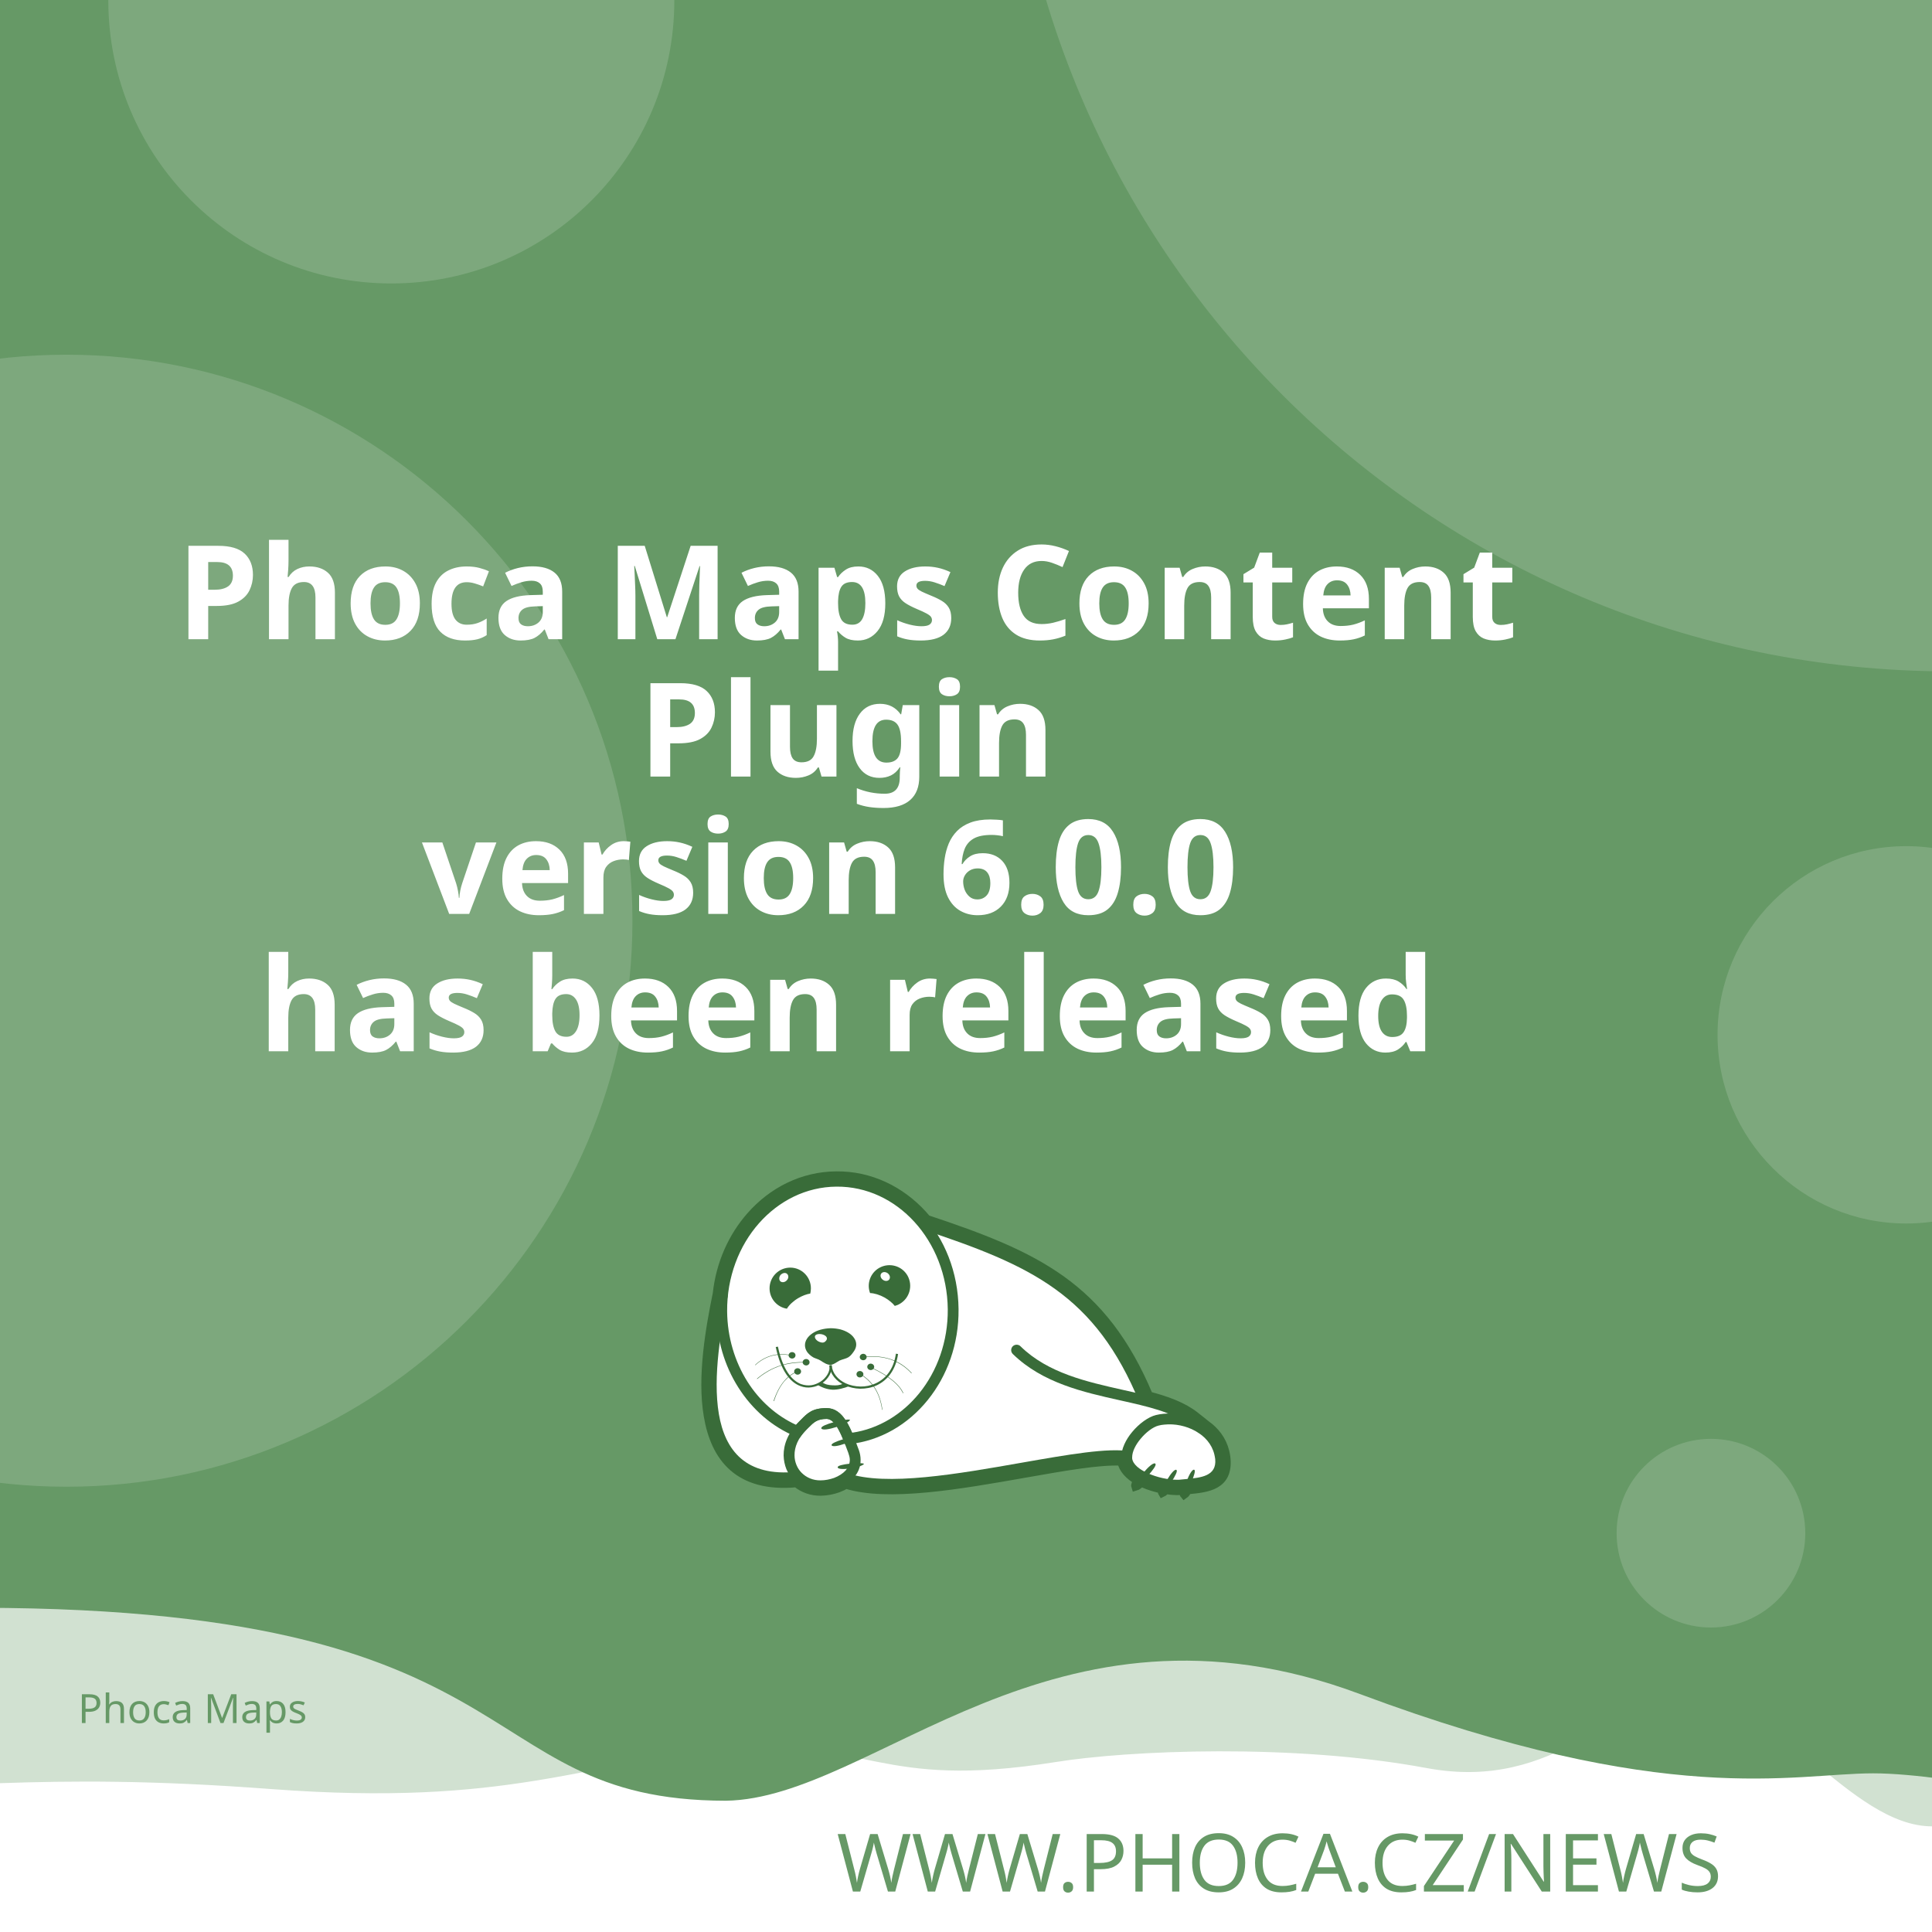
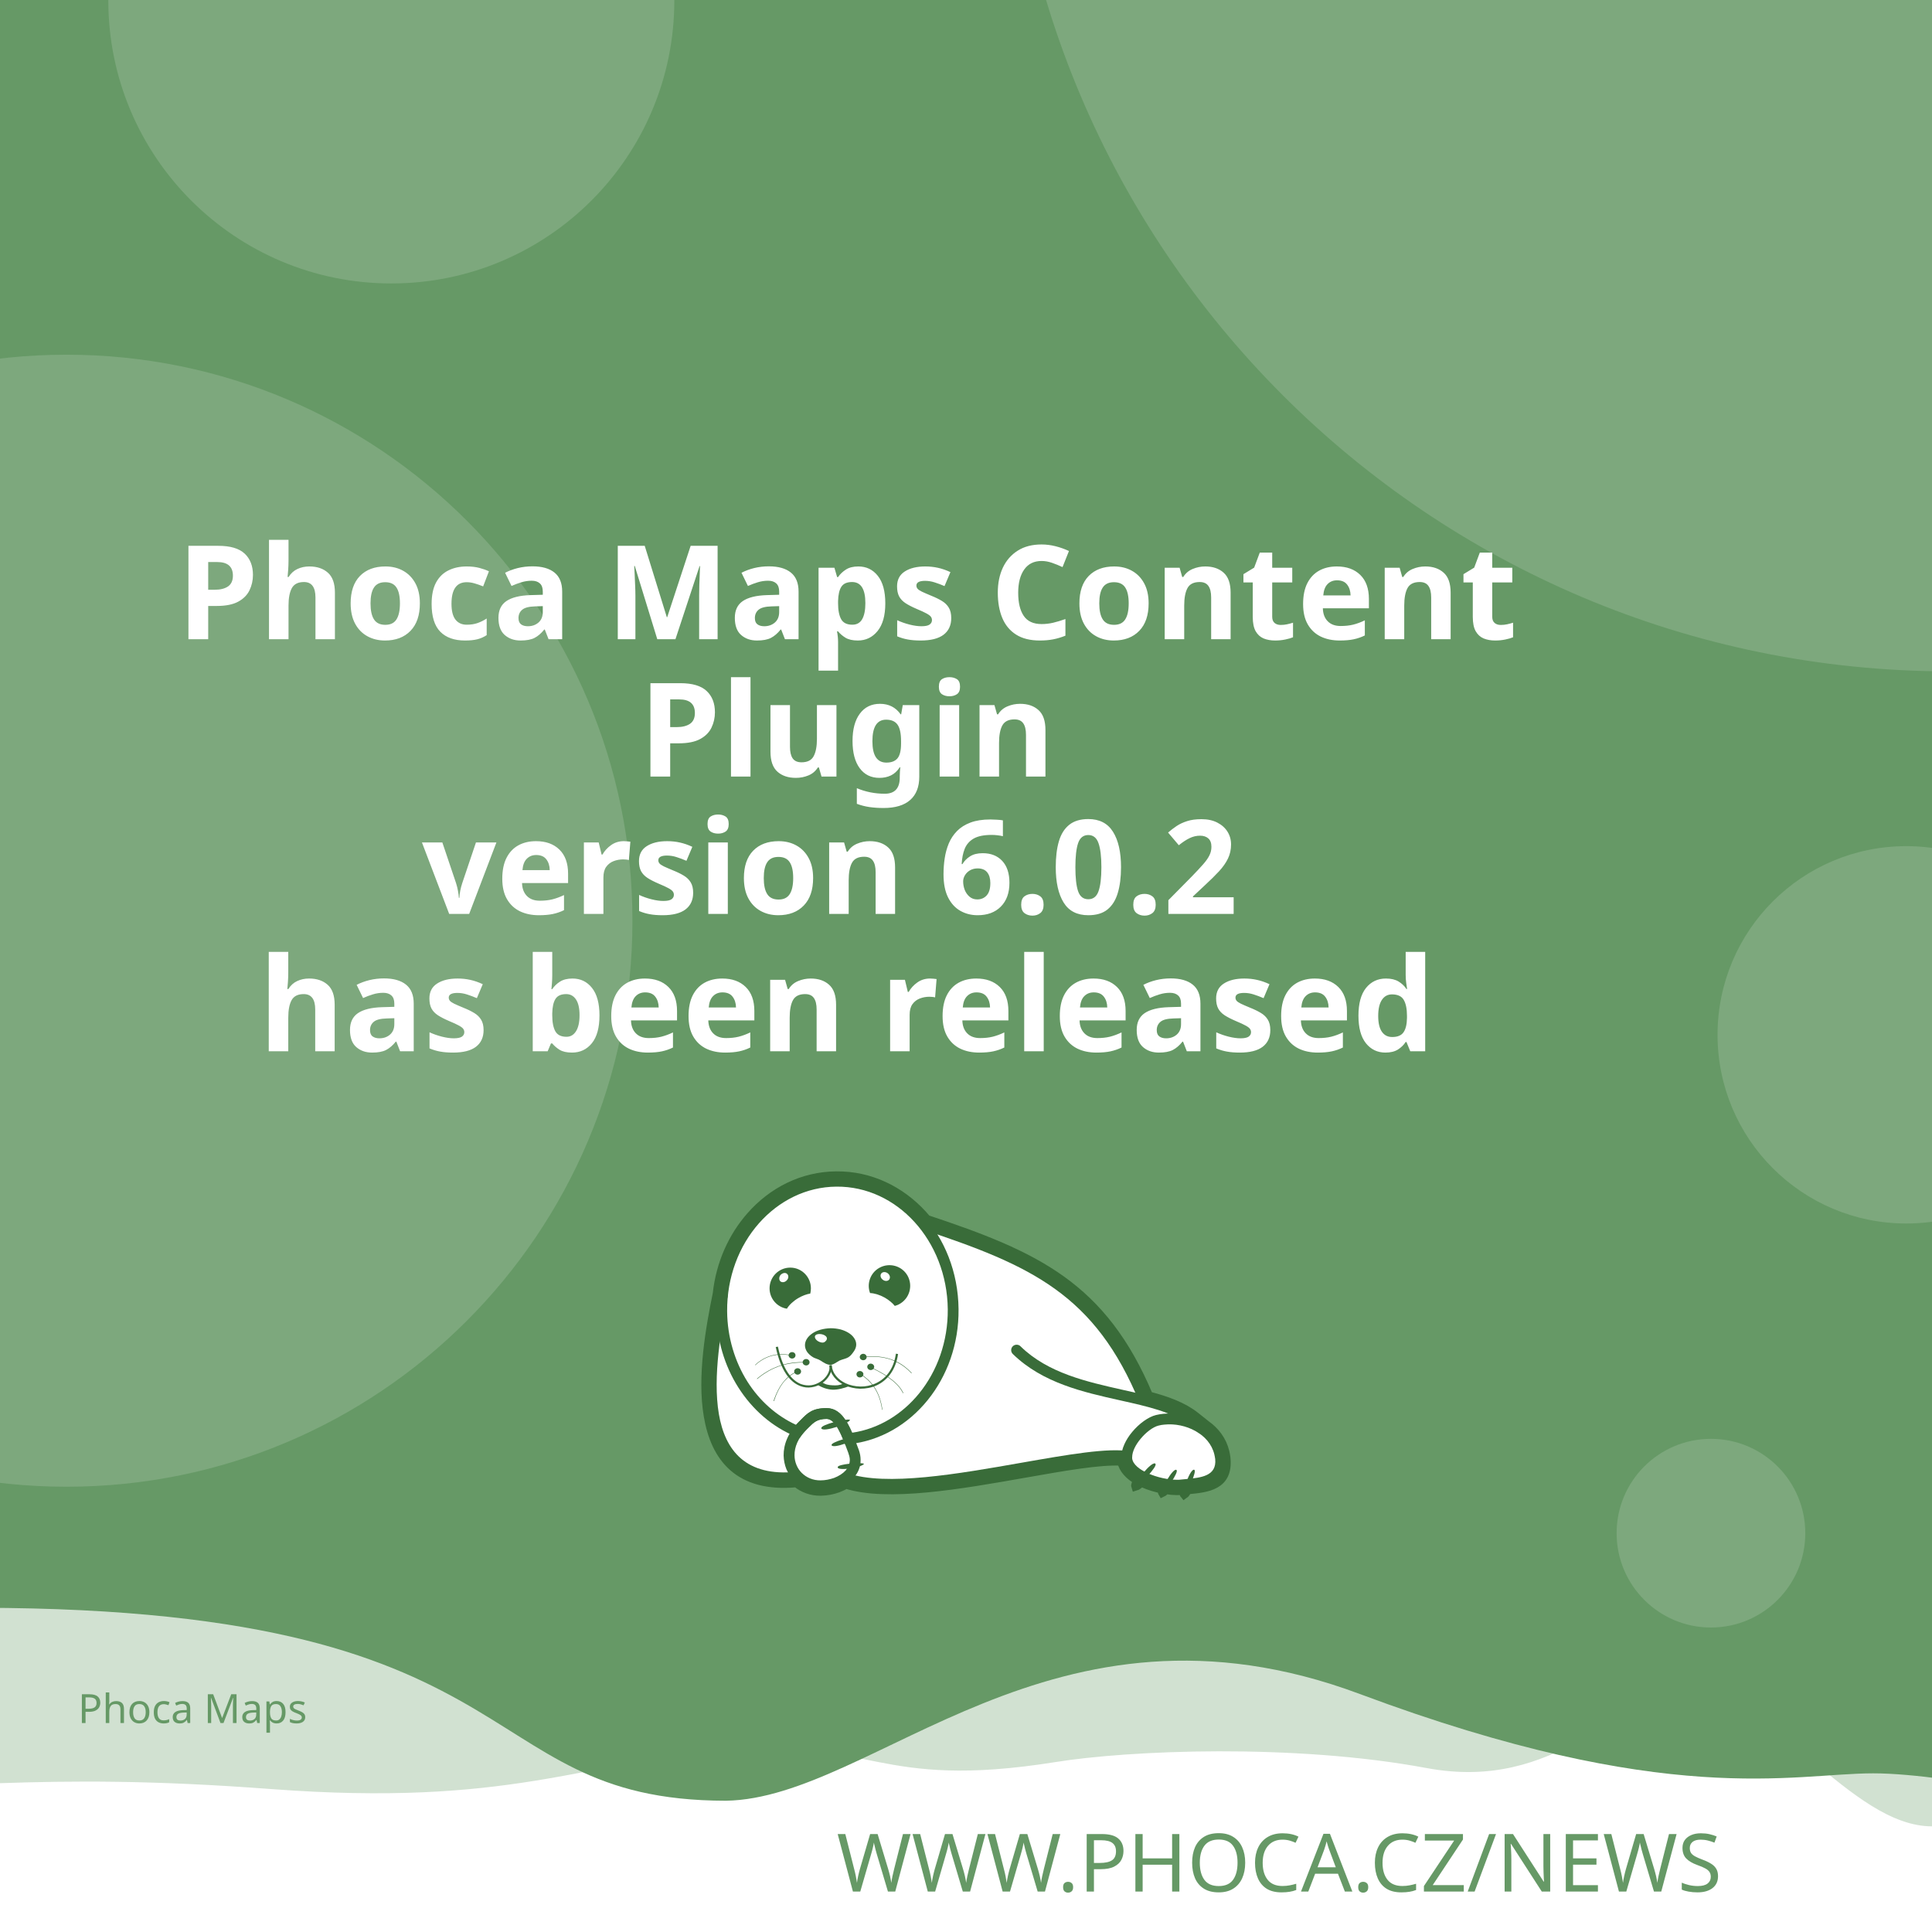
<svg xmlns="http://www.w3.org/2000/svg" width="512" height="512" viewBox="0 0 512 512" version="1.1" id="svg5">
  <defs id="defs2">
    <clipPath id="clip1">
      <path d="M 20,426 H 575 V 841.891 H 20 Z m 0,0" id="path2" />
    </clipPath>
  </defs>
  <g id="layer1">
    <path d="m -288.549,96.962 a 6.384,6.384 0 0 0 -6.384,6.384 v 81.087 a 6.384,6.384 0 0 0 6.384,6.384 h 81.083 a 6.384,6.384 0 0 0 6.384,-6.384 v -81.087 a 6.384,6.384 0 0 0 -6.384,-6.384 z m 16.084,16.188 c 0.591,-0.033 1.134,0.125 1.642,0.482 0.508,0.359 0.842,0.809 1.006,1.355 l 2.415,8.308 46.517,-2.44 c 0.829,-0.043 1.521,0.245 2.074,0.86 0.55,0.606 0.769,1.334 0.636,2.174 l -3.898,24.937 c -0.138,0.736 -0.57,1.497 -1.288,2.273 -0.719,0.787 -1.656,1.211 -2.797,1.272 l -32.861,1.721 3.038,10.253 27.775,-1.455 c 0.726,-0.04 1.351,0.178 1.887,0.648 0.523,0.483 0.803,1.086 0.844,1.812 0.038,0.726 -0.178,1.352 -0.648,1.887 -0.483,0.525 -1.086,0.806 -1.812,0.844 l -2.597,0.137 0.137,2.593 c 0.038,0.729 -0.178,1.356 -0.661,1.879 -0.472,0.535 -1.071,0.819 -1.8,0.856 -0.726,0.038 -1.353,-0.178 -1.879,-0.661 -0.535,-0.472 -0.814,-1.073 -0.852,-1.8 l -0.137,-2.593 -15.573,0.81 0.133,2.597 c 0.038,0.729 -0.176,1.356 -0.648,1.879 -0.483,0.535 -1.086,0.818 -1.812,0.856 -0.726,0.04 -1.352,-0.178 -1.887,-0.661 -0.525,-0.472 -0.806,-1.073 -0.844,-1.8 l -0.137,-2.597 -1.608,0.083 c -0.623,0.033 -1.193,-0.112 -1.721,-0.428 -0.515,-0.317 -0.883,-0.632 -1.11,-0.931 l -0.287,-0.507 -13.05,-49.343 -2.805,0.146 c -0.696,0.038 -1.312,-0.181 -1.858,-0.661 -0.545,-0.472 -0.835,-1.069 -0.873,-1.795 -0.038,-0.729 0.186,-1.353 0.682,-1.879 0.493,-0.535 1.083,-0.818 1.779,-0.856 z" style="fill:#ffffff;stroke-width:1;paint-order:stroke fill markers" id="path400" />
    <rect style="opacity:1;fill:#ffffff;stroke-width:5;stroke-linejoin:round;paint-order:stroke fill markers" id="rect723" width="512" height="512" x="0" y="0" />
    <path id="rect4460" style="opacity:0.3;fill:#669966;fill-opacity:1;stroke-width:5;stroke-linejoin:round;paint-order:stroke fill markers" d="M -256,4 H 768 v 480 c 0,0 -42.667,-10 -64,-10 -21.333,0 -42.408,10 -64,10 -21.592,0 -42.667,-10 -64,-10 -21.333,0 -42.408,10 -64,10 -21.592,0 -41.887,-34.701 -63.221,-34.701 -21.333,0 -35.645,25.795 -70.761,19.246 -35.116,-6.549 -78.862,-4.741 -98.515,-1.547 -47.289,7.533 -49.247,-6.724 -87.369,-3.311 -38.122,3.413 -56.921,15.193 -120.307,10.429 -63.387,-4.764 -84.091,0.698 -135.827,-0.116 -21.333,0 -42.408,10 -64,10 -21.592,0 -42.667,-10 -64,-10 -21.333,0 -64,10 -64,10 z" />
    <path id="rect4460-5" style="fill:#669966;fill-opacity:1;stroke-width:5;stroke-linejoin:round;paint-order:stroke fill markers" d="M -316,4.9999998e-7 H 708 V 480 c 0,0 -42.667,-10 -64,-10 -21.333,0 -42.408,10 -64,10 -21.592,0 -62.256,-10.048 -83.59,-10.048 -21.333,0 -54.449,9.448 -136.059,-21.03 -81.61,-30.478 -128.583,27.669 -167.971,28.291 -70.795,-0.042 -47.303,-54.288 -212.561,-50.983 C -185.439,429.534 -38.408,480 -60,480 c -21.592,0 -42.667,-10 -64,-10 -21.333,0 -42.408,10 -64,10 -21.592,0 -42.667,-10 -64,-10 -21.333,0 -64,10 -64,10 z" />
    <text xml:space="preserve" style="font-style:normal;font-weight:normal;font-size:21.333px;line-height:1.25;font-family:sans-serif;fill:#669966;fill-opacity:1;stroke:none" x="484.042" y="501.277" id="text2910-3-7">
      <tspan id="tspan2908-6-5" x="484.042" y="501.277" style="font-style:normal;font-variant:normal;font-weight:300;font-stretch:normal;font-size:21.333px;font-family:Montserrat;-inkscape-font-specification:'Montserrat Light';text-align:end;text-anchor:end;fill:#669966;fill-opacity:1">WWW.PHOCA.CZ/NEWS</tspan>
    </text>
    <text xml:space="preserve" style="font-style:normal;font-variant:normal;font-weight:600;font-stretch:normal;font-size:34.667px;line-height:1.05;font-family:Rubik;-inkscape-font-specification:'Rubik Semi-Bold';fill:#ffffff;fill-opacity:1;stroke:none" x="256" y="133" id="text11252">
      <tspan x="256" y="133" id="tspan403" style="text-align:center;text-anchor:middle" />
      <tspan x="256" y="169.4" style="font-size:34.667px;text-align:center;text-anchor:middle" id="tspan442">Phoca Maps Content</tspan>
      <tspan x="256" y="205.8" style="font-size:34.667px;text-align:center;text-anchor:middle" id="tspan444">Plugin</tspan>
-       <tspan x="256" y="242.2" id="tspan1992" style="font-size:34.667px;text-align:center;text-anchor:middle">version 6.0.0
+       <tspan x="256" y="242.2" id="tspan1992" style="font-size:34.667px;text-align:center;text-anchor:middle">version 6.0.2
</tspan>
      <tspan x="256" y="278.6" id="tspan2906" style="font-size:34.667px;text-align:center;text-anchor:middle">has been released</tspan>
      <tspan x="256" y="315" id="tspan1994" style="font-size:34.667px" />
    </text>
    <circle style="opacity:0.15;fill:#ffffff;fill-opacity:1;stroke-width:5;stroke-linejoin:round;paint-order:stroke fill markers" id="path8376" cx="516.67" cy="-72.081" r="250" />
    <circle style="opacity:0.15;fill:#ffffff;fill-opacity:1;stroke-width:5;stroke-linejoin:round;paint-order:stroke fill markers" id="path8376-9" cx="17.604" cy="244" r="150" />
    <circle style="opacity:0.15;fill:#ffffff;fill-opacity:1;stroke-width:5;stroke-linejoin:round;paint-order:stroke fill markers" id="path8376-6" cx="103.704" cy="0.117" r="75" />
    <circle style="opacity:0.15;fill:#ffffff;fill-opacity:1;stroke-width:5;stroke-linejoin:round;paint-order:stroke fill markers" id="path8376-6-2" cx="505.168" cy="274.238" r="50" />
    <circle style="opacity:0.15;fill:#ffffff;fill-opacity:1;stroke-width:5;stroke-linejoin:round;paint-order:stroke fill markers" id="path8376-6-2-1" cx="453.421" cy="406.309" r="25" />
    <text xml:space="preserve" style="font-style:normal;font-weight:normal;font-size:10.667px;line-height:1.25;font-family:sans-serif;fill:#669966;fill-opacity:1;stroke:none" x="57.956" y="456.624" id="text396">
      <tspan id="tspan394" x="57.956" y="456.624" style="font-style:normal;font-variant:normal;font-weight:normal;font-stretch:normal;font-size:10.667px;font-family:Rubik;-inkscape-font-specification:Rubik;text-align:center;text-anchor:middle;fill:#669966;fill-opacity:1">Phoca Maps</tspan>
    </text>
    <g id="g760" transform="matrix(0.5260845,0,0,0.5260845,99.42418,10.37304)">
      <path style="fill:#ffffff;fill-opacity:1;fill-rule:evenodd;stroke:none" d="m 389.621,683.473 c 9.113,2.391 17.273,5.336 23.457,10.227 l 5.375,4.273 -0.004,0.008 c 4.633,3.242 8.191,7.863 9.594,13.672 0.242,0.977 0.426,2.016 0.547,3.055 1.465,14.07 -9.473,15.141 -19.348,16.055 -0.648,1.137 -1.25,1.992 -1.66,2.266 -0.246,-0.289 -0.254,-1.047 -0.09,-2.051 -0.246,0.031 -0.52,0.062 -0.824,0.098 -0.855,0.059 -1.77,0.121 -2.809,0.121 -1.75,-0.023 -3.684,-0.199 -5.691,-0.523 -0.645,0.738 -1.207,1.266 -1.578,1.438 -0.172,-0.285 -0.098,-0.895 0.145,-1.691 -3.309,-0.637 -6.738,-1.656 -9.793,-3.012 -0.332,-0.148 -0.66,-0.301 -0.984,-0.461 -1.219,1.098 -2.277,1.891 -2.863,2.051 -0.176,-0.504 0.289,-1.621 1.109,-2.973 -4.211,-2.402 -7.395,-5.645 -8.18,-9.641 -10.754,-0.684 -29.09,2.582 -49.293,6.141 -31.996,5.633 -68.574,12.086 -89.609,5.406 -1.258,0.789 -2.625,1.453 -4.07,1.984 -2.688,0.977 -5.617,1.523 -8.609,1.586 -4.73,0.055 -8.941,-1.551 -12.176,-4.27 -29.23,2.742 -40.98,-12.871 -44.496,-33.715 -3.402,-19.863 1.055,-44.504 4.527,-61.535 1.641,-15.129 7.793,-28.699 16.91,-39.043 10.93,-12.461 26.137,-20.215 43.051,-20.336 h 0.062 c 16.914,-0.184 32.242,7.328 43.418,19.543 0.715,0.781 1.414,1.582 2.094,2.406 27.59,9.176 49.688,17.566 67.891,30.629 18.176,13.078 32.348,30.754 43.898,58.293 z m 0,0" id="path177" />
      <g clip-path="url(#clip1)" clip-rule="nonzero" id="g181">
        <path style="fill:none;stroke:#396c39;stroke-width:2.835;stroke-linecap:butt;stroke-linejoin:miter;stroke-miterlimit:22.926;stroke-opacity:1" d="m 245.703,99.901 c 5.747,-1.508 10.893,-3.365 14.792,-6.449 l 3.39,-2.695 -0.002,-0.005 c 2.922,-2.045 5.166,-4.959 6.05,-8.622 0.153,-0.616 0.269,-1.271 0.345,-1.926 0.924,-8.873 -5.974,-9.548 -12.201,-10.124 -0.409,-0.717 -0.788,-1.256 -1.047,-1.429 -0.155,0.182 -0.16,0.66 -0.057,1.293 -0.155,-0.02 -0.328,-0.039 -0.52,-0.062 -0.539,-0.037 -1.116,-0.076 -1.771,-0.076 -1.104,0.015 -2.323,0.126 -3.589,0.33 -0.406,-0.466 -0.761,-0.798 -0.995,-0.907 -0.108,0.18 -0.062,0.564 0.091,1.067 -2.086,0.402 -4.249,1.044 -6.176,1.899 -0.209,0.094 -0.416,0.19 -0.621,0.291 -0.769,-0.692 -1.436,-1.192 -1.806,-1.293 -0.111,0.318 0.182,1.022 0.7,1.875 -2.655,1.515 -4.663,3.56 -5.158,6.08 -6.782,0.431 -18.345,-1.628 -31.085,-3.872 -20.177,-3.552 -43.244,-7.622 -56.51,-3.409 -0.793,-0.498 -1.655,-0.916 -2.567,-1.251 -1.695,-0.616 -3.542,-0.961 -5.429,-1 -2.983,-0.034 -5.639,0.978 -7.678,2.692 -18.433,-1.729 -25.843,8.117 -28.06,21.261 -2.146,12.526 0.665,28.065 2.855,38.805 1.035,9.541 4.914,18.098 10.664,24.621 6.892,7.858 16.482,12.748 27.149,12.824 h 0.039 c 10.666,0.116 20.333,-4.621 27.38,-12.324 0.451,-0.493 0.892,-0.998 1.32,-1.517 17.399,-5.786 31.334,-11.078 42.813,-19.315 11.462,-8.247 20.399,-19.394 27.683,-36.761 z m 0,0" transform="matrix(1.58574,0,0,-1.58574,0,841.8898)" id="path179" />
      </g>
      <path style="fill:#396c39;fill-opacity:1;fill-rule:evenodd;stroke:none" d="m 393.047,717.762 c 1.16,1.098 -7.754,10.625 -9.953,11.234 -0.672,-1.895 7.816,-12.52 9.832,-11.48 0.121,0.062 0.246,0.367 0.121,0.246" id="path183" />
      <path style="fill:#396c39;fill-opacity:1;fill-rule:evenodd;stroke:none" d="m 403.676,720.875 c 1.219,0.855 -5.254,10.379 -7.086,11.234 -0.914,-1.523 5.07,-12.09 6.961,-11.418 0.125,0.062 0.305,0.305 0.125,0.184" id="path185" />
      <path style="fill:#396c39;fill-opacity:1;fill-rule:evenodd;stroke:none" d="m 412.652,720.754 c 1.344,0.609 -3.422,11.172 -5.07,12.273 -1.16,-1.344 2.934,-12.766 4.945,-12.398 0.062,0 0.309,0.246 0.125,0.125" id="path187" />
      <path style="fill:#396c39;fill-opacity:1;fill-rule:evenodd;stroke:none" d="m 224.809,699.621 c -0.43,-1.586 12.211,-4.824 14.41,-4.152 -0.426,1.957 -13.375,6.414 -14.473,4.398 -0.062,-0.121 0,-0.488 0.062,-0.246 z m 0,0" id="path189" />
      <path style="fill:#396c39;fill-opacity:1;fill-rule:evenodd;stroke:none" d="m 229.938,708.172 c -0.367,-1.402 10.746,-4.641 12.703,-4.09 -0.367,1.77 -11.664,6.043 -12.703,4.273 -0.062,-0.062 -0.062,-0.367 0,-0.184" id="path191" />
      <path style="fill:#396c39;fill-opacity:1;fill-rule:evenodd;stroke:none" d="m 233.051,719.285 c -0.121,-1.402 11.359,-2.504 13.191,-1.648 -0.609,1.711 -12.52,3.789 -13.25,1.895 0,-0.121 0.059,-0.43 0.059,-0.246 z m 0,0" id="path193" />
      <path style="fill:#396c39;fill-opacity:1;fill-rule:evenodd;stroke:none" d="m 268.164,622.859 c 2.809,5.008 1.102,11.359 -3.906,14.23 -0.793,0.488 -1.648,0.793 -2.504,1.039 -1.16,-1.469 -2.934,-2.934 -5.008,-4.152 -2.625,-1.469 -5.312,-2.262 -7.449,-2.32 -1.773,-4.703 0.121,-10.141 4.641,-12.703 5.008,-2.809 11.359,-1.102 14.227,3.906 z m -12.457,2.078 c -1.098,-0.793 -1.465,-2.199 -0.793,-3.113 0.672,-0.918 2.137,-0.98 3.234,-0.184 1.164,0.855 1.469,2.258 0.797,3.176 -0.672,0.914 -2.137,0.977 -3.238,0.121" id="path195" />
      <path style="fill:#396c39;fill-opacity:1;fill-rule:evenodd;stroke:none" d="m 209.113,618.832 c 5.738,0 10.383,4.699 10.383,10.441 0,0.914 -0.125,1.77 -0.309,2.625 -1.891,0.305 -4.027,1.098 -6.105,2.32 -2.566,1.527 -4.578,3.48 -5.68,5.312 -4.945,-0.793 -8.73,-5.066 -8.73,-10.258 0,-5.742 4.641,-10.441 10.441,-10.441 z m -4.824,3.602 c 0.977,-0.977 2.441,-1.223 3.234,-0.43 0.855,0.797 0.797,2.262 -0.18,3.238 -0.918,1.039 -2.383,1.223 -3.238,0.488 -0.793,-0.793 -0.734,-2.258 0.184,-3.297" id="path197" />
      <path style="fill:#396c39;fill-opacity:1;fill-rule:evenodd;stroke:none" d="m 229.449,649.363 c 1.77,0 3.48,0.246 5.008,0.613 1.527,0.426 2.93,1.035 4.09,1.77 1.16,0.73 2.137,1.648 2.75,2.625 0.672,0.977 1.035,2.078 1.035,3.238 0,1.098 -0.426,2.32 -1.16,3.359 -0.73,1.035 -1.523,2.195 -2.746,2.992 -1.281,0.793 -3.055,1.035 -4.52,1.707 -1.406,0.734 -3.055,2.137 -4.641,2.137 -1.77,0 -3.664,-1.34 -4.887,-2.137 -1.281,-0.855 -2.871,-1.035 -4.031,-1.832 -1.16,-0.73 -2.137,-1.648 -2.809,-2.625 -0.672,-1.039 -1.035,-2.137 -1.035,-3.297 0,-1.16 0.363,-2.262 1.035,-3.297 0.613,-0.977 1.59,-1.895 2.75,-2.688 1.16,-0.793 2.562,-1.406 4.09,-1.832 1.59,-0.43 3.238,-0.672 5.07,-0.734 z m -3.969,3.176 c 1.707,0.551 2.625,1.711 1.77,2.934 -0.914,1.219 -1.832,1.402 -3.418,0.793 -1.59,-0.613 -2.629,-2.016 -2.262,-2.992 0.305,-0.918 2.199,-1.285 3.91,-0.734 z m 0,0" id="path199" />
      <path style="fill:#396c39;fill-opacity:1;fill-rule:nonzero;stroke:none" d="m 202.883,658.645 c 2.445,11.664 7.023,17.102 11.664,18.871 1.773,0.609 3.543,0.793 5.191,0.551 1.648,-0.246 3.238,-0.918 4.582,-1.773 3.051,-2.012 5.008,-5.25 4.516,-8.18 l 1.102,-0.125 c 0.488,3.301 -1.648,6.965 -5.008,9.223 -1.465,0.914 -3.238,1.648 -5.07,1.895 -1.832,0.305 -3.785,0.121 -5.68,-0.613 -5.004,-1.832 -9.832,-7.512 -12.395,-19.664 l 1.098,-0.18 z m 0,0" id="path201" />
      <path style="fill:#396c39;fill-opacity:1;fill-rule:nonzero;stroke:none" d="m 229.938,667.988 c 0.367,4.094 3.176,7.27 7.023,9.102 2.195,1.035 4.824,1.586 7.449,1.648 2.625,0.059 5.312,-0.488 7.816,-1.648 4.887,-2.262 8.977,-6.961 10.078,-14.902 l 1.098,0.184 c -1.223,8.305 -5.559,13.312 -10.75,15.754 -2.625,1.223 -5.496,1.711 -8.305,1.711 -2.746,-0.059 -5.496,-0.672 -7.875,-1.77 -4.152,-1.953 -7.27,-5.438 -7.637,-9.953 z m 0,0" id="path203" />
      <path style="fill:#396c39;fill-opacity:1;fill-rule:nonzero;stroke:none" d="m 224.93,676.477 c 1.895,1.285 3.359,1.527 5.496,1.648 2.137,0.062 3.113,0.125 5.617,-0.914 l 2.992,1.223 c -2.809,1.16 -6.227,2.016 -8.73,1.891 -2.566,-0.121 -5.375,-1.098 -7.574,-2.562 z m 0,0" id="path205" />
      <path style="fill:#396c39;fill-opacity:1;fill-rule:evenodd;stroke:none" d="m 210.027,661.395 c 0.98,0 1.711,0.734 1.711,1.586 0,0.918 -0.73,1.652 -1.711,1.652 -0.977,0 -1.77,-0.734 -1.77,-1.652 0,-0.852 0.793,-1.586 1.77,-1.586" id="path207" />
      <path style="fill:#396c39;fill-opacity:1;fill-rule:evenodd;stroke:none" d="m 217.113,664.875 c 0.977,0 1.711,0.734 1.711,1.648 0,0.855 -0.734,1.59 -1.711,1.59 -0.977,0 -1.77,-0.734 -1.77,-1.59 0,-0.914 0.793,-1.648 1.77,-1.648" id="path209" />
      <path style="fill:#396c39;fill-opacity:1;fill-rule:evenodd;stroke:none" d="m 212.777,669.516 c 0.977,0 1.77,0.734 1.77,1.648 0,0.855 -0.793,1.59 -1.77,1.59 -0.918,0 -1.711,-0.734 -1.711,-1.59 0,-0.914 0.793,-1.648 1.711,-1.648" id="path211" />
      <path style="fill:#396c39;fill-opacity:1;fill-rule:evenodd;stroke:none" d="m 244.164,670.922 c 0.98,0 1.773,0.73 1.773,1.586 0,0.918 -0.793,1.648 -1.773,1.648 -0.977,0 -1.707,-0.73 -1.707,-1.648 0,-0.855 0.73,-1.586 1.707,-1.586" id="path213" />
      <path style="fill:#396c39;fill-opacity:1;fill-rule:evenodd;stroke:none" d="m 249.602,667.195 c 0.977,0 1.77,0.734 1.77,1.648 0,0.855 -0.793,1.59 -1.77,1.59 -0.918,0 -1.711,-0.734 -1.711,-1.59 0,-0.914 0.793,-1.648 1.711,-1.648" id="path215" />
      <path style="fill:#396c39;fill-opacity:1;fill-rule:evenodd;stroke:none" d="m 245.875,662.25 c 0.918,0 1.711,0.73 1.711,1.648 0,0.855 -0.793,1.586 -1.711,1.586 -0.977,0 -1.77,-0.73 -1.77,-1.586 0,-0.918 0.793,-1.648 1.77,-1.648" id="path217" />
      <path style="fill:#396c39;fill-opacity:1;fill-rule:nonzero;stroke:none" d="m 245.816,663.777 c 5.496,-0.672 10.195,-0.125 14.227,1.281 4.031,1.406 7.391,3.785 10.258,6.902 l -0.18,0.121 c -2.812,-3.055 -6.168,-5.375 -10.141,-6.84 -4.027,-1.406 -8.668,-1.895 -14.105,-1.281 z m 0,0" id="path219" />
      <path style="fill:#396c39;fill-opacity:1;fill-rule:nonzero;stroke:none" d="m 244.473,672.387 c 3.176,1.953 5.68,4.398 7.508,7.391 1.836,3.051 2.996,6.594 3.543,10.684 h -0.184 c -0.547,-4.027 -1.707,-7.57 -3.539,-10.562 -1.832,-2.934 -4.336,-5.434 -7.453,-7.328 z m 0,0" id="path221" />
      <path style="fill:#396c39;fill-opacity:1;fill-rule:nonzero;stroke:none" d="m 249.723,669.027 c 4.641,2.137 8.184,4.273 10.809,6.414 2.688,2.137 4.457,4.336 5.559,6.531 l -0.184,0.125 c -1.102,-2.199 -2.871,-4.398 -5.496,-6.473 -2.625,-2.141 -6.168,-4.277 -10.75,-6.414 z m 0,0" id="path223" />
      <path style="fill:#396c39;fill-opacity:1;fill-rule:nonzero;stroke:none" d="m 191.344,667.867 c 2.625,-2.441 5.555,-4.031 8.609,-4.824 3.176,-0.855 6.535,-0.793 10.074,0 v 0.184 c -3.539,-0.793 -6.898,-0.793 -10.012,0 -3.055,0.793 -5.926,2.383 -8.551,4.762 z m 0,0" id="path225" />
      <path style="fill:#396c39;fill-opacity:1;fill-rule:nonzero;stroke:none" d="m 192.32,674.77 c 3.723,-3.117 7.57,-5.254 11.664,-6.598 4.031,-1.344 8.305,-1.891 12.824,-1.707 v 0.18 c -4.52,-0.121 -8.734,0.43 -12.766,1.711 -4.027,1.344 -7.875,3.48 -11.602,6.598 z m 0,0" id="path227" />
      <path style="fill:#396c39;fill-opacity:1;fill-rule:nonzero;stroke:none" d="m 200.688,686.004 c 1.402,-4.273 3.172,-7.512 5.188,-9.891 1.957,-2.445 4.215,-3.973 6.535,-4.949 l 0.121,0.184 c -2.32,0.977 -4.516,2.504 -6.531,4.887 -1.957,2.383 -3.727,5.555 -5.07,9.832 l -0.246,-0.062 z m 0,0" id="path229" />
      <path style="fill:#396c39;fill-opacity:1;fill-rule:nonzero;stroke:none" d="m 379.43,716.781 c -9.953,-1.832 -30.168,1.773 -52.699,5.742 -32.613,5.738 -69.984,12.336 -90.809,5.008 l 1.832,-5.191 c 19.48,6.84 56.059,0.367 88,-5.25 23.02,-4.031 43.723,-7.695 54.652,-5.68 z m 0,0" id="path231" />
      <path style="fill:#396c39;fill-opacity:1;fill-rule:nonzero;stroke:none" d="m 232.258,572.602 h 0.062 c 16.914,-0.184 32.242,7.328 43.418,19.543 11.051,12.09 17.953,28.945 18.137,47.57 v 0.062 c 0.184,17.527 -5.742,33.648 -15.512,45.738 -9.895,12.273 -23.816,20.582 -39.57,22.23 l -2.016,0.18 -0.793,-1.891 c -1.344,-3.359 -2.75,-6.352 -4.336,-8.367 -1.285,-1.648 -2.688,-2.625 -4.277,-2.625 -4.762,0 -6.531,1.832 -8.977,4.273 l -1.039,1.039 c -0.426,0.426 -0.852,0.855 -1.219,1.281 v 0.062 c -0.43,0.426 -0.793,0.914 -1.102,1.281 l -1.281,1.711 -1.953,-0.793 C 200.016,699.074 190,690.34 182.914,679.164 176.016,668.293 171.984,655.105 171.863,640.875 c -0.184,-18.688 6.473,-35.602 17.34,-47.938 10.934,-12.457 26.141,-20.215 43.055,-20.336 z m 0.121,5.438 h -0.059 c -15.27,0.121 -29.07,7.203 -39.023,18.5 -10.016,11.359 -16.121,27.055 -16,44.277 0.121,13.188 3.91,25.402 10.199,35.418 6.105,9.648 14.656,17.281 24.547,21.801 0.488,-0.551 0.98,-1.098 1.469,-1.59 l 0.977,-0.977 c 3.359,-3.418 5.801,-5.859 12.883,-5.859 3.543,0 6.293,1.77 8.551,4.641 1.648,2.074 3.055,4.762 4.336,7.754 13.375,-1.953 25.219,-9.281 33.832,-19.906 9.039,-11.176 14.473,-26.016 14.352,-42.262 v -0.059 c -0.184,-17.223 -6.598,-32.793 -16.797,-43.969 -10.137,-11.113 -23.996,-17.895 -39.266,-17.77 z m 0,0" id="path233" />
      <path style="fill:#396c39;fill-opacity:1;fill-rule:nonzero;stroke:none" d="m 325.141,658.523 c 13.801,13.496 33.465,17.832 51.359,21.863 14.289,3.176 27.539,6.168 36.578,13.312 l 5.375,4.273 -3.422,4.277 -5.371,-4.277 c -8.062,-6.41 -20.703,-9.219 -34.383,-12.273 -18.625,-4.152 -39.023,-8.734 -53.984,-23.266 -0.547,-0.488 -0.914,-1.223 -0.914,-2.016 0,-1.527 1.219,-2.75 2.746,-2.75 0.797,0 1.527,0.309 2.016,0.855 z m 0,0" id="path235" />
      <path style="fill:#396c39;fill-opacity:1;fill-rule:nonzero;stroke:none" d="m 428.59,714.707 c 1.465,14.105 -9.527,15.145 -19.418,16.059 -0.672,0.062 -1.344,0.184 -2.504,0.309 -0.855,0.059 -1.773,0.121 -2.812,0.121 -5.004,-0.062 -11.539,-1.406 -16.914,-3.785 -5.863,-2.629 -10.504,-6.656 -11.055,-11.91 -0.059,-0.305 -0.059,-0.73 -0.059,-1.098 0.059,-4.336 2.32,-8.977 5.496,-12.766 3.48,-4.211 8.184,-7.633 12.031,-8.547 1.219,-0.309 2.441,-0.488 3.664,-0.613 6.289,-0.672 13.188,0.672 18.867,3.91 5.863,3.234 10.504,8.426 12.152,15.266 0.246,0.977 0.43,2.016 0.551,3.055 z m -19.906,10.625 c 7.266,-0.672 15.324,-1.465 14.473,-10.074 -0.125,-0.797 -0.246,-1.59 -0.43,-2.324 -1.281,-5.25 -4.883,-9.219 -9.527,-11.785 -4.699,-2.625 -10.379,-3.785 -15.633,-3.234 -0.977,0.059 -1.953,0.242 -2.93,0.488 -2.75,0.672 -6.289,3.297 -9.102,6.715 -2.441,2.934 -4.211,6.352 -4.211,9.285 0,0.121 0,0.305 0,0.547 0.367,2.992 3.664,5.559 7.875,7.453 4.703,2.137 10.324,3.297 14.656,3.297 0.797,0 1.527,0 2.262,-0.121 l 2.562,-0.246 z m 0,0" id="path237" />
      <path style="fill:#396c39;fill-opacity:1;fill-rule:nonzero;stroke:none" d="m 177.664,632.816 c -3.297,16.547 -7.758,40.73 -4.52,59.844 3.113,18.137 13.434,31.695 39.266,29.008 l 0.551,5.496 c -29.742,3.055 -41.648,-12.641 -45.191,-33.648 -3.418,-19.969 1.102,-44.762 4.582,-61.801 z m 0,0" id="path239" />
      <path style="fill:#396c39;fill-opacity:1;fill-rule:nonzero;stroke:none" d="m 227.371,689.609 c 8.488,0 12.094,9.832 16.184,20.883 l 0.062,0.121 c 0.609,1.711 0.914,3.422 0.914,5.008 0.062,3.48 -1.219,6.535 -3.418,8.977 -2.078,2.324 -4.887,4.156 -8.062,5.316 -2.688,0.977 -5.617,1.523 -8.609,1.586 -5.375,0.062 -10.078,-2.016 -13.434,-5.434 -1.652,-1.648 -2.934,-3.543 -3.848,-5.68 -0.855,-2.137 -1.344,-4.457 -1.406,-6.902 -0.062,-5.496 2.199,-11.543 7.758,-17.039 l 0.977,-0.977 c 3.355,-3.418 5.801,-5.859 12.883,-5.859 z m 11.055,22.777 c -3.422,-9.16 -6.414,-17.344 -11.055,-17.344 -4.762,0 -6.531,1.832 -8.977,4.273 l -1.039,1.039 c -4.395,4.336 -6.168,8.918 -6.105,13.07 0,1.707 0.367,3.355 0.977,4.824 0.613,1.523 1.527,2.867 2.625,3.969 2.383,2.379 5.742,3.848 9.527,3.785 2.32,0 4.641,-0.488 6.781,-1.223 2.379,-0.914 4.395,-2.195 5.859,-3.785 1.285,-1.527 2.078,-3.297 2.078,-5.312 0,-0.977 -0.246,-2.016 -0.672,-3.176 z m 0,0" id="path241" />
      <path style="fill:#396c39;fill-opacity:1;fill-rule:nonzero;stroke:none" d="m 277.02,594.281 c 27.969,9.281 50.32,17.711 68.703,30.898 18.504,13.312 32.852,31.391 44.516,59.785 l -5.066,2.141 c -11.238,-27.422 -24.977,-44.766 -42.625,-57.465 -17.773,-12.824 -39.758,-21.07 -67.238,-30.168 z m 0,0" id="path243" />
    </g>
  </g>
</svg>
